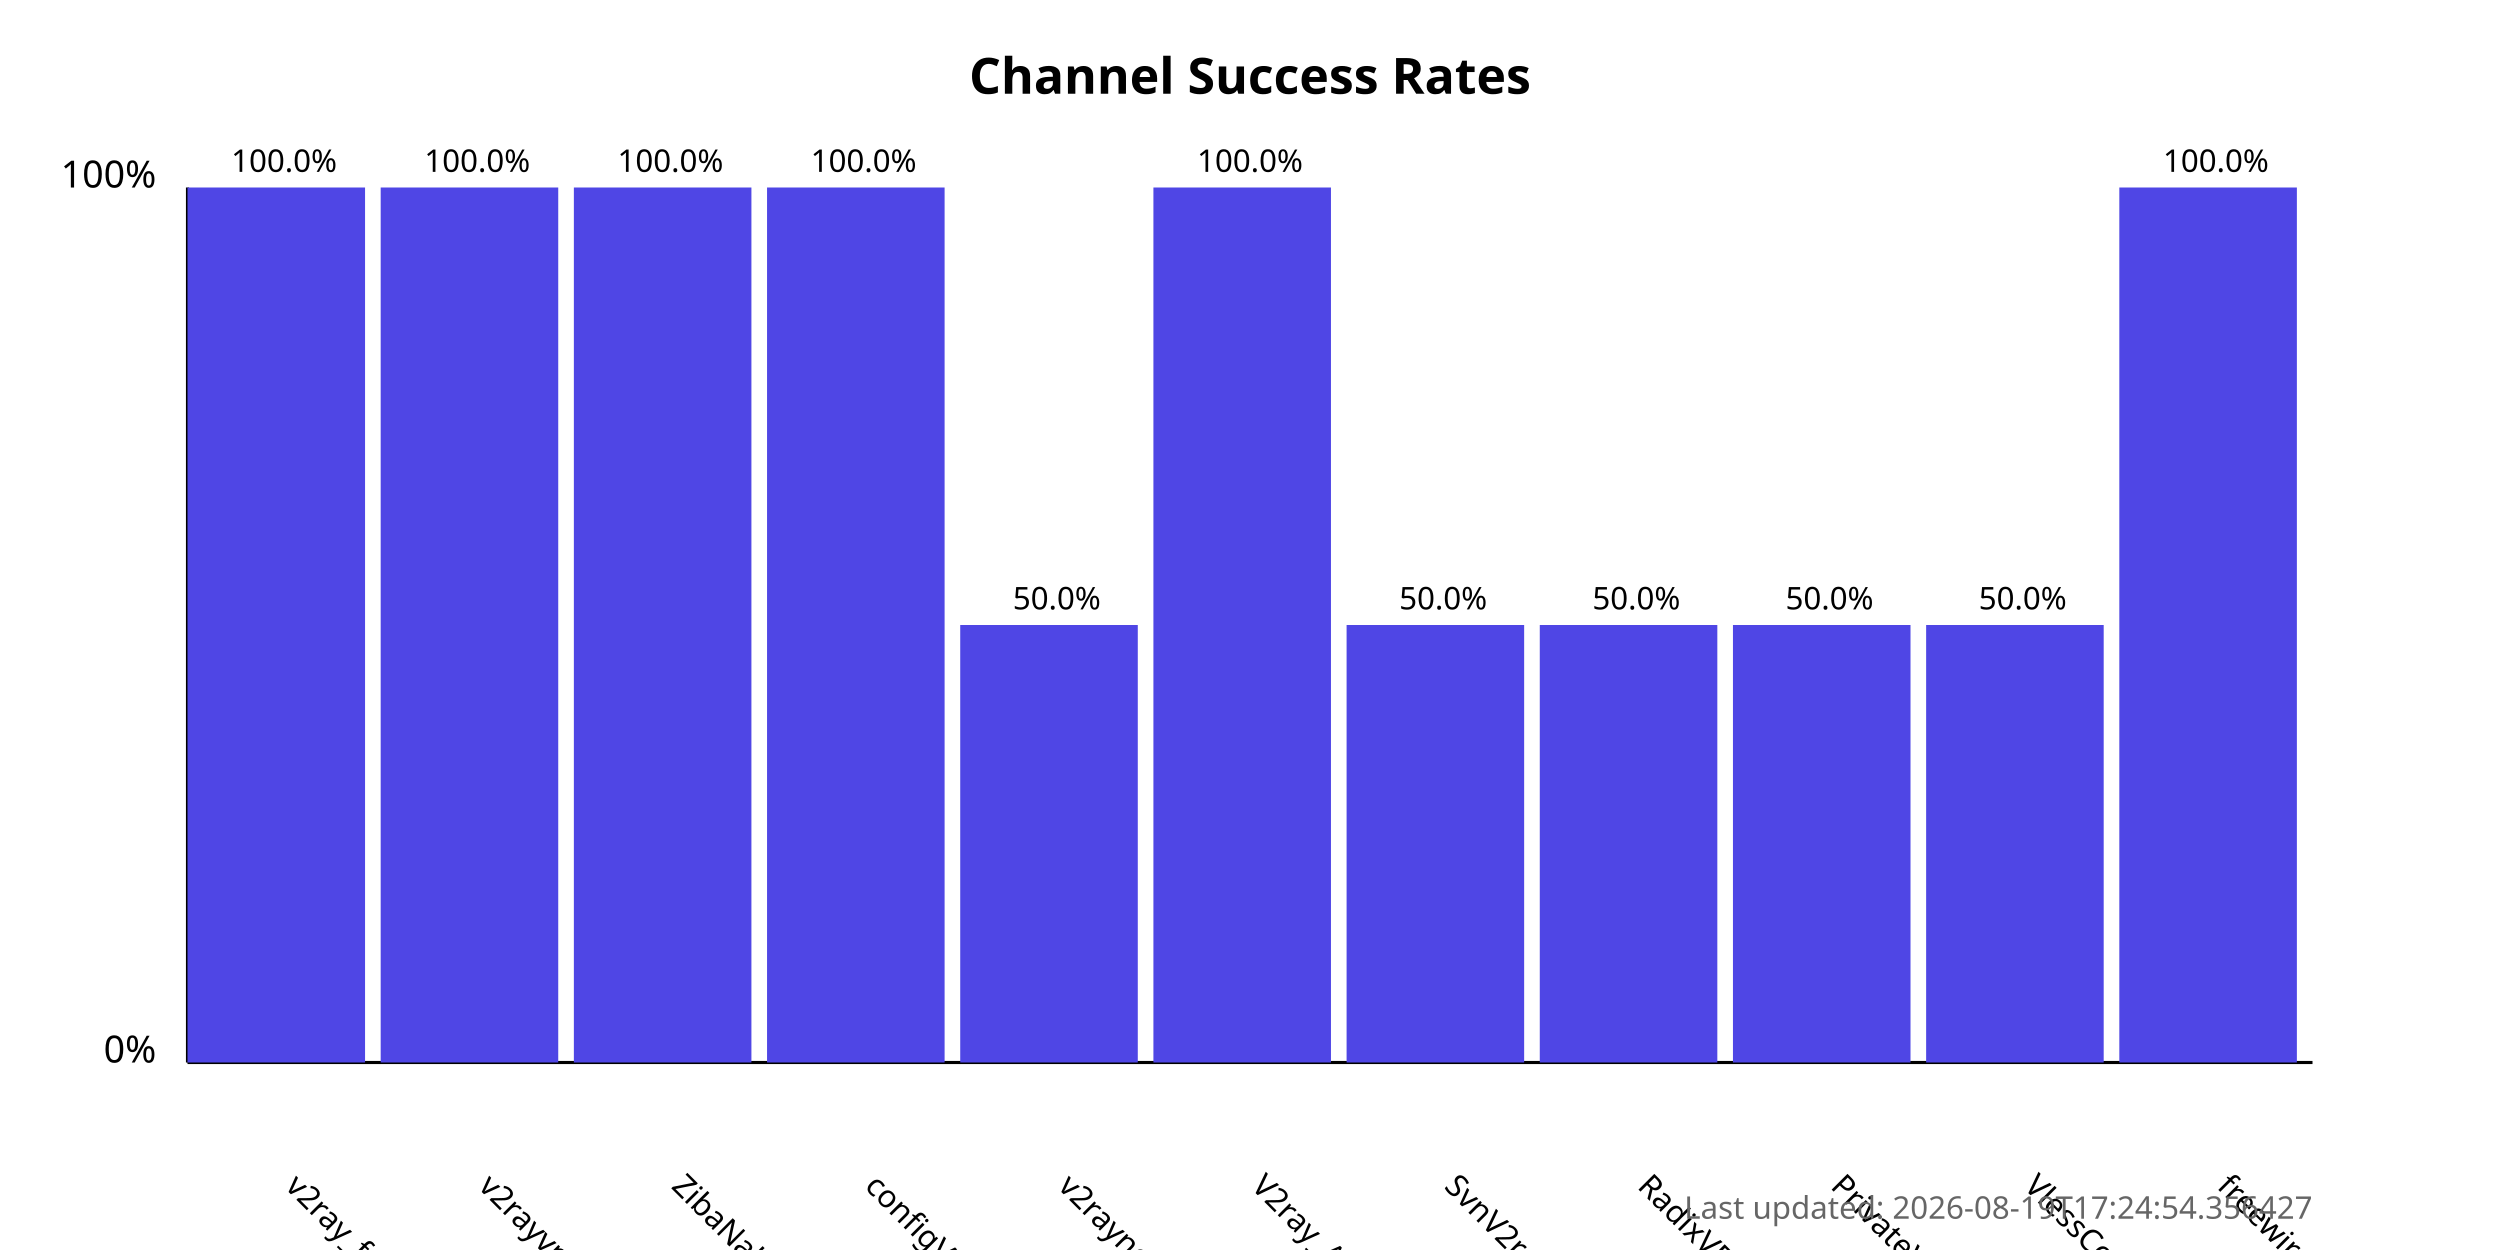
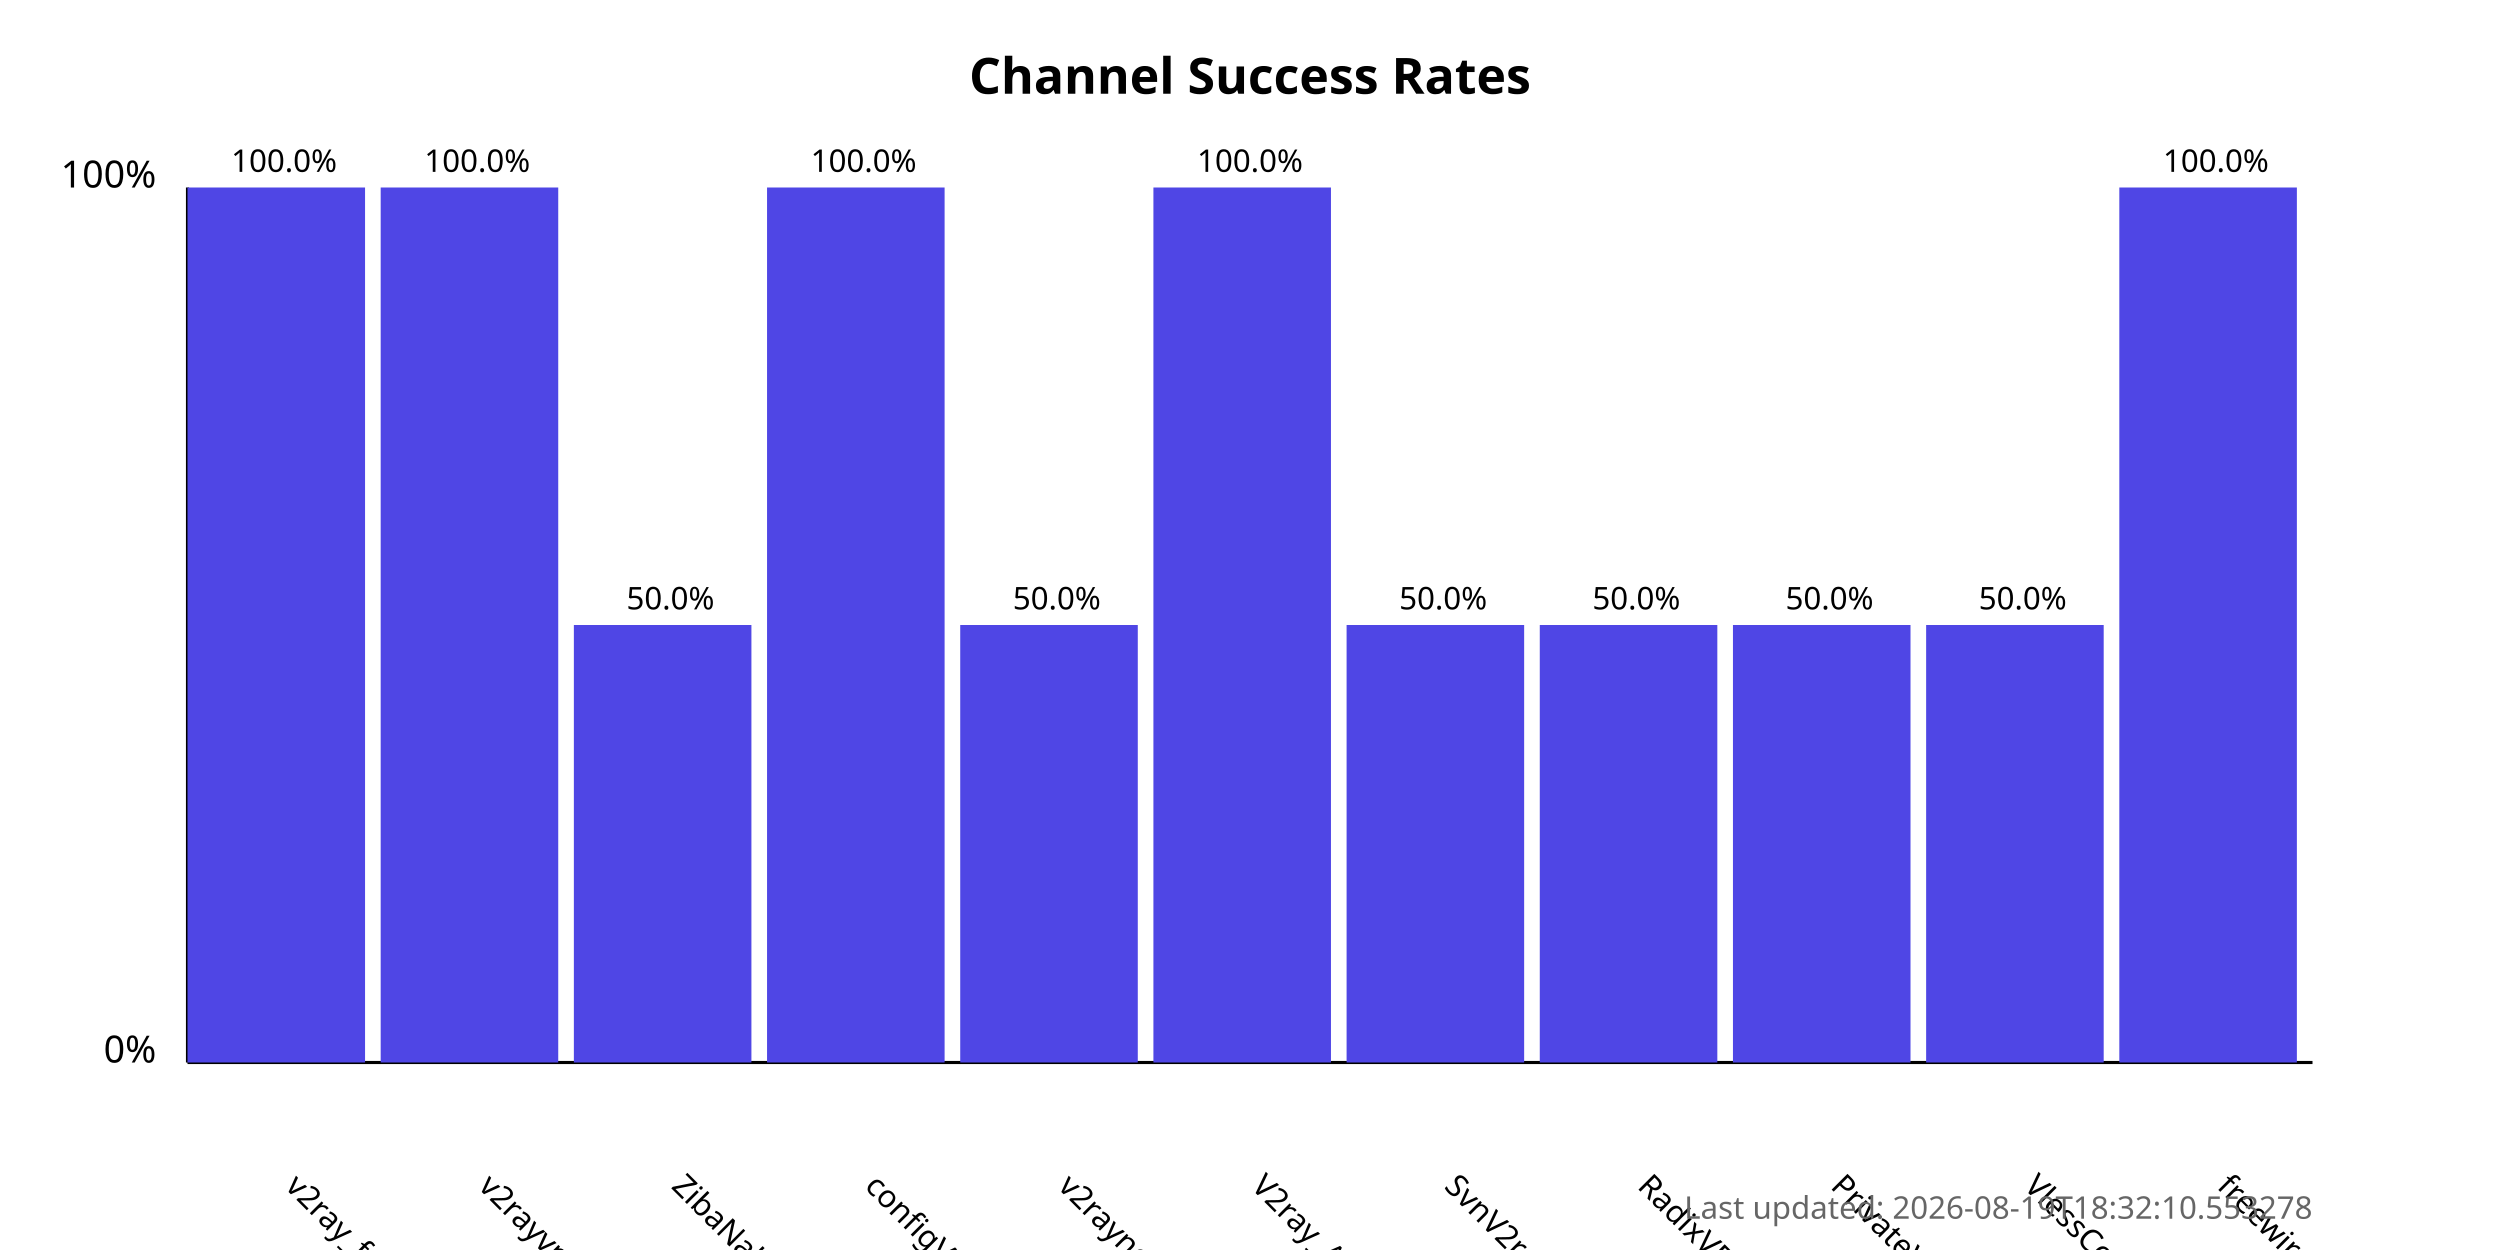
<svg xmlns="http://www.w3.org/2000/svg" width="800" height="400">
  <style>
            .chart-title { font: bold 16px sans-serif; }
            .axis-label { font: 12px sans-serif; }
            .tick-label { font: 10px sans-serif; }
            .bar { fill: #4f46e5; }
            .bar:hover { fill: #6366f1; }
            .timestamp { font: 10px sans-serif; fill: #666; }
        </style>
  <text x="400.0" y="30" text-anchor="middle" class="chart-title">
            Channel Success Rates
        </text>
  <line x1="60" y1="340" x2="60" y2="60" stroke="black" stroke-width="1" />
  <line x1="60" y1="340" x2="740" y2="340" stroke="black" stroke-width="1" />
  <text x="50" y="340" text-anchor="end" class="axis-label">0%</text>
  <text x="50" y="60" text-anchor="end" class="axis-label">100%</text>
  <g>
    <rect x="60" y="60.0" width="56.818" height="280.0" class="bar" />
    <text x="90.909" y="380" transform="rotate(45, 90.90909, 380)" text-anchor="start" class="tick-label">
                v2ray_free_conf
            </text>
    <text x="90.909" y="55.0" text-anchor="middle" class="tick-label">
                100.0%
            </text>
  </g>
  <g>
    <rect x="121.818" y="60.0" width="56.818" height="280.0" class="bar" />
    <text x="152.727" y="380" transform="rotate(45, 152.7273, 380)" text-anchor="start" class="tick-label">
                v2rayvpno
            </text>
    <text x="152.727" y="55.0" text-anchor="middle" class="tick-label">
                100.0%
            </text>
  </g>
  <g>
-     <rect x="183.636" y="60.0" width="56.818" height="280.0" class="bar" />
+     <rect x="183.636" y="200.0" width="56.818" height="140.0" class="bar" />
    <text x="214.545" y="380" transform="rotate(45, 214.5455, 380)" text-anchor="start" class="tick-label">
                ZibaNabz
            </text>
-     <text x="214.545" y="55.0" text-anchor="middle" class="tick-label">
-                 100.0%
+     <text x="214.545" y="195.0" text-anchor="middle" class="tick-label">
+                 50.0%
            </text>
  </g>
  <g>
    <rect x="245.455" y="60.0" width="56.818" height="280.0" class="bar" />
    <text x="276.364" y="380" transform="rotate(45, 276.3636, 380)" text-anchor="start" class="tick-label">
                configV2rayForFree
            </text>
    <text x="276.364" y="55.0" text-anchor="middle" class="tick-label">
                100.0%
            </text>
  </g>
  <g>
    <rect x="307.273" y="200.0" width="56.818" height="140.0" class="bar" />
    <text x="338.182" y="380" transform="rotate(45, 338.1818, 380)" text-anchor="start" class="tick-label">
                v2rayngvpn
            </text>
    <text x="338.182" y="195.0" text-anchor="middle" class="tick-label">
                50.0%
            </text>
  </g>
  <g>
    <rect x="369.091" y="60.0" width="56.818" height="280.0" class="bar" />
    <text x="400.0" y="380" transform="rotate(45, 400.0, 380)" text-anchor="start" class="tick-label">
                V2ray_Alpha
            </text>
    <text x="400.0" y="55.0" text-anchor="middle" class="tick-label">
                100.0%
            </text>
  </g>
  <g>
    <rect x="430.909" y="200.0" width="56.818" height="140.0" class="bar" />
    <text x="461.818" y="380" transform="rotate(45, 461.8182, 380)" text-anchor="start" class="tick-label">
                SvnV2ray
            </text>
    <text x="461.818" y="195.0" text-anchor="middle" class="tick-label">
                50.0%
            </text>
  </g>
  <g>
    <rect x="492.727" y="200.0" width="56.818" height="140.0" class="bar" />
    <text x="523.636" y="380" transform="rotate(45, 523.6364, 380)" text-anchor="start" class="tick-label">
                RadixVPN
            </text>
    <text x="523.636" y="195.0" text-anchor="middle" class="tick-label">
                50.0%
            </text>
  </g>
  <g>
    <rect x="554.545" y="200.0" width="56.818" height="140.0" class="bar" />
    <text x="585.455" y="380" transform="rotate(45, 585.4545, 380)" text-anchor="start" class="tick-label">
                PrivateVPNs
            </text>
    <text x="585.455" y="195.0" text-anchor="middle" class="tick-label">
                50.0%
            </text>
  </g>
  <g>
    <rect x="616.364" y="200.0" width="56.818" height="140.0" class="bar" />
    <text x="647.273" y="380" transform="rotate(45, 647.2727, 380)" text-anchor="start" class="tick-label">
                VlessConfig
            </text>
    <text x="647.273" y="195.0" text-anchor="middle" class="tick-label">
                50.0%
            </text>
  </g>
  <g>
    <rect x="678.182" y="60.0" width="56.818" height="280.0" class="bar" />
    <text x="709.091" y="380" transform="rotate(45, 709.0909, 380)" text-anchor="start" class="tick-label">
                freewireguard
            </text>
    <text x="709.091" y="55.0" text-anchor="middle" class="tick-label">
                100.0%
            </text>
  </g>
  <text x="740" y="390" text-anchor="end" class="timestamp">
-             Last updated: 2026-08-19T17:24:54.356427
+             Last updated: 2026-08-19T18:32:10.553278
        </text>
</svg>
